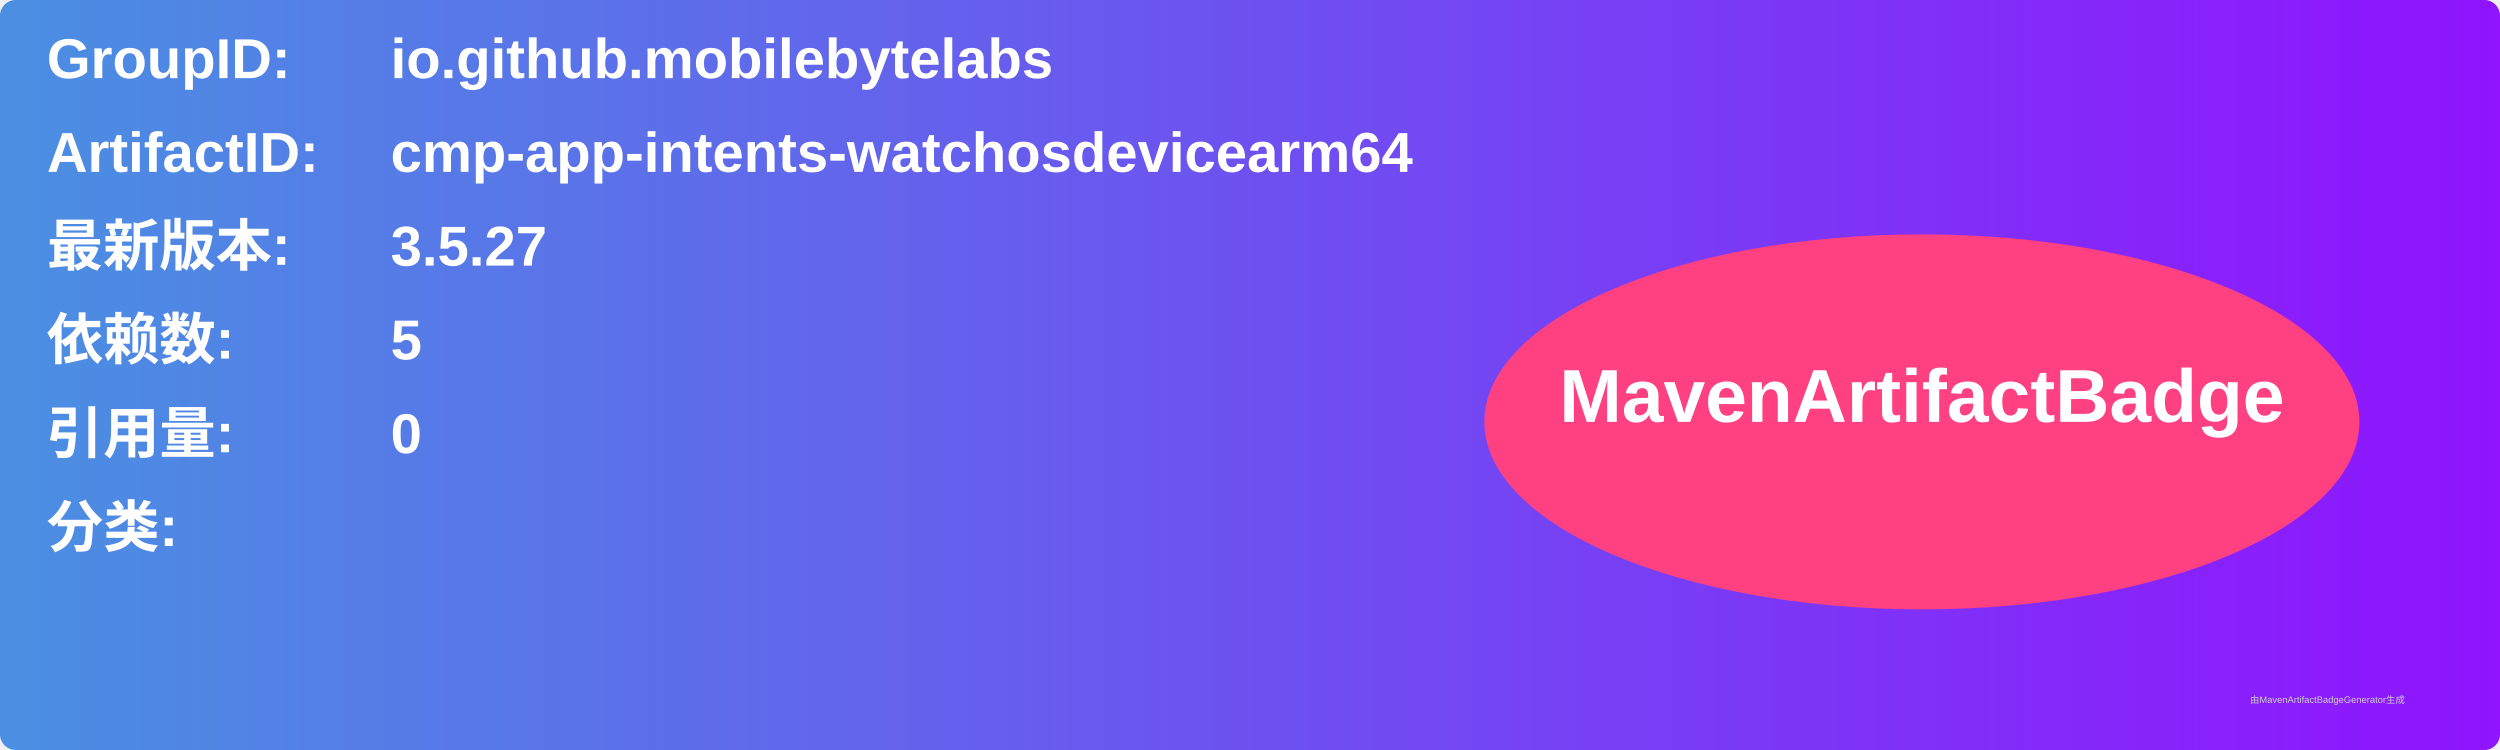
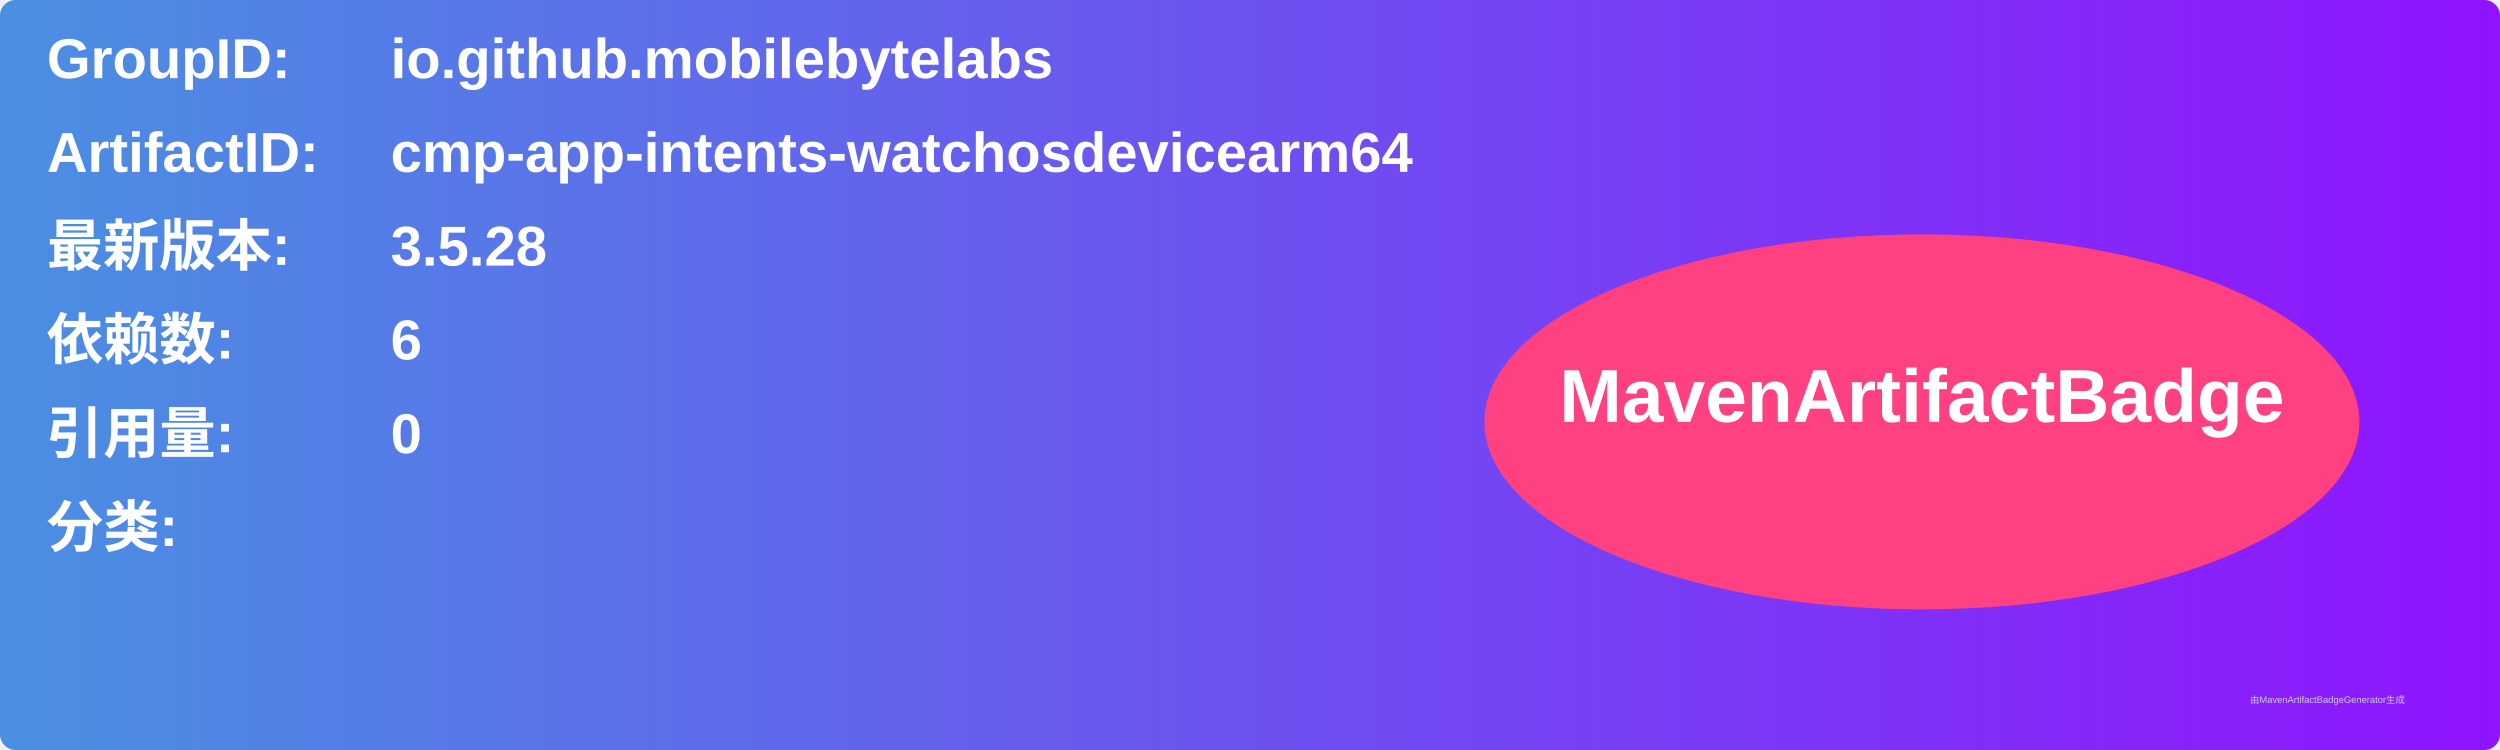
<svg xmlns="http://www.w3.org/2000/svg" width="800" height="240" viewBox="0 0 800 240">
  <linearGradient id="grad" x1="0%" y1="0%" x2="100%" y2="0%">
    <stop offset="0%" stop-color="#4a90e2" />
    <stop offset="100%" stop-color="#9013fe" />
  </linearGradient>
  <rect width="100%" height="100%" rx="5" ry="5" fill="url(#grad)" />
  <g transform="translate(15, 15)">
    <text x="0" y="10" font-family="Arial" font-size="18" fill="white" font-weight="bold" width="260">GroupID:</text>
    <text x="110" y="10" font-family="Arial" font-size="18" fill="white" font-weight="bold" width="460">io.github.mobilebytelabs</text>
    <text x="0" y="40" font-family="Arial" font-size="18" fill="white" font-weight="bold" width="260">ArtifactID:</text>
    <text x="110" y="40" font-family="Arial" font-size="18" fill="white" font-weight="bold" width="460">cmp-app-intents-watchosdevicearm64</text>
    <text x="0" y="70" font-family="Arial" font-size="18" fill="white" font-weight="bold">最新版本:</text>
    <text x="110" y="70" font-family="Arial" font-size="18" fill="white" font-weight="bold">
-       <tspan font-weight="bold">3.5.27</tspan>
+       <tspan font-weight="bold">3.5.28</tspan>
    </text>
    <text x="0" y="100" font-family="Arial" font-size="18" fill="white" font-weight="bold">依赖数: </text>
    <text x="110" y="100" font-family="Arial" font-size="18" fill="white">
-       <tspan font-weight="bold">5</tspan>
+       <tspan font-weight="bold">6</tspan>
    </text>
    <text x="0" y="130" font-family="Arial" font-size="18" fill="white" font-weight="bold">引用量: </text>
    <text x="110" y="130" font-family="Arial" font-size="18" fill="white">
      <tspan font-weight="bold">0</tspan>
    </text>
    <text x="0" y="160" font-family="Arial" font-size="18" fill="white" font-weight="bold">分类:</text>
    <text x="10" y="190" font-family="Arial" font-size="10" fill="white">
      <tspan font-weight="bold" />
    </text>
    <ellipse cx="600" cy="120" rx="140" ry="60" fill="#ff4081" />
    <text x="600" y="120" text-anchor="middle" font-family="Arial" font-size="24" fill="white" font-weight="bold">MavenArtifactBadge</text>
  </g>
  <text x="720" y="225" font-family="Arial" font-size="3" fill="#d0d0d0">由MavenArtifactBadgeGenerator生成</text>
</svg>
